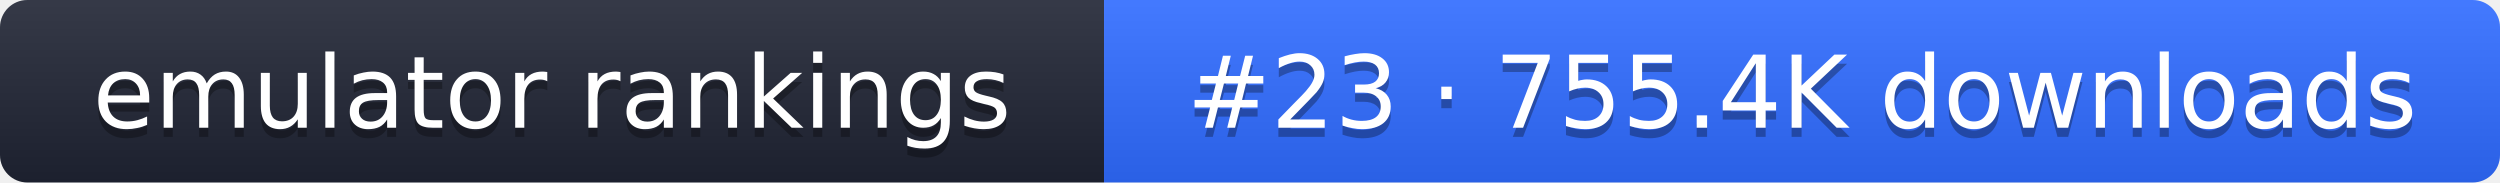
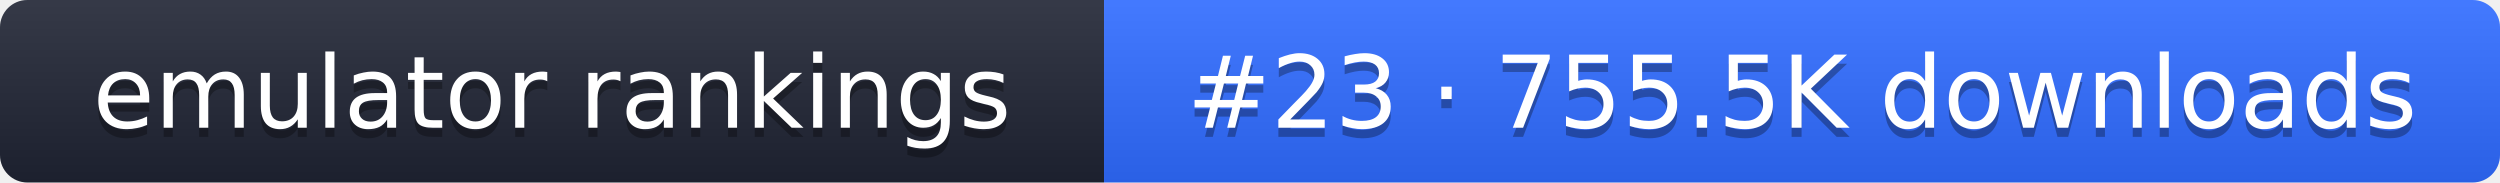
- <svg xmlns="http://www.w3.org/2000/svg" width="274" height="20" role="img" aria-label="emulator rankings: #23 · 755.4K downloads">
+ <svg xmlns="http://www.w3.org/2000/svg" width="274" height="20" role="img" aria-label="emulator rankings: #23 · 755.5K downloads">
  <linearGradient id="g" x2="0" y2="100%">
    <stop offset="0" stop-color="#fff" stop-opacity=".1" />
    <stop offset="1" stop-opacity=".1" />
  </linearGradient>
  <clipPath id="r">
    <rect width="274" height="20" rx="3" fill="#fff" />
  </clipPath>
  <g clip-path="url(#r)">
    <rect width="121" height="20" fill="#1f2433" />
    <rect x="121" width="153" height="20" fill="#2f6bff" />
    <rect width="274" height="20" fill="url(#g)" />
  </g>
  <g fill="#fff" text-anchor="middle" font-family="Verdana,DejaVu Sans,sans-serif" font-size="11">
    <text x="60.5" y="15" fill="#010101" fill-opacity=".3">emulator rankings</text>
    <text x="60.5" y="14">emulator rankings</text>
-     <text x="197.5" y="15" fill="#010101" fill-opacity=".3">#23 · 755.4K downloads</text>
-     <text x="197.5" y="14">#23 · 755.4K downloads</text>
+     <text x="197.5" y="15" fill="#010101" fill-opacity=".3">#23 · 755.5K downloads</text>
+     <text x="197.5" y="14">#23 · 755.5K downloads</text>
  </g>
</svg>
